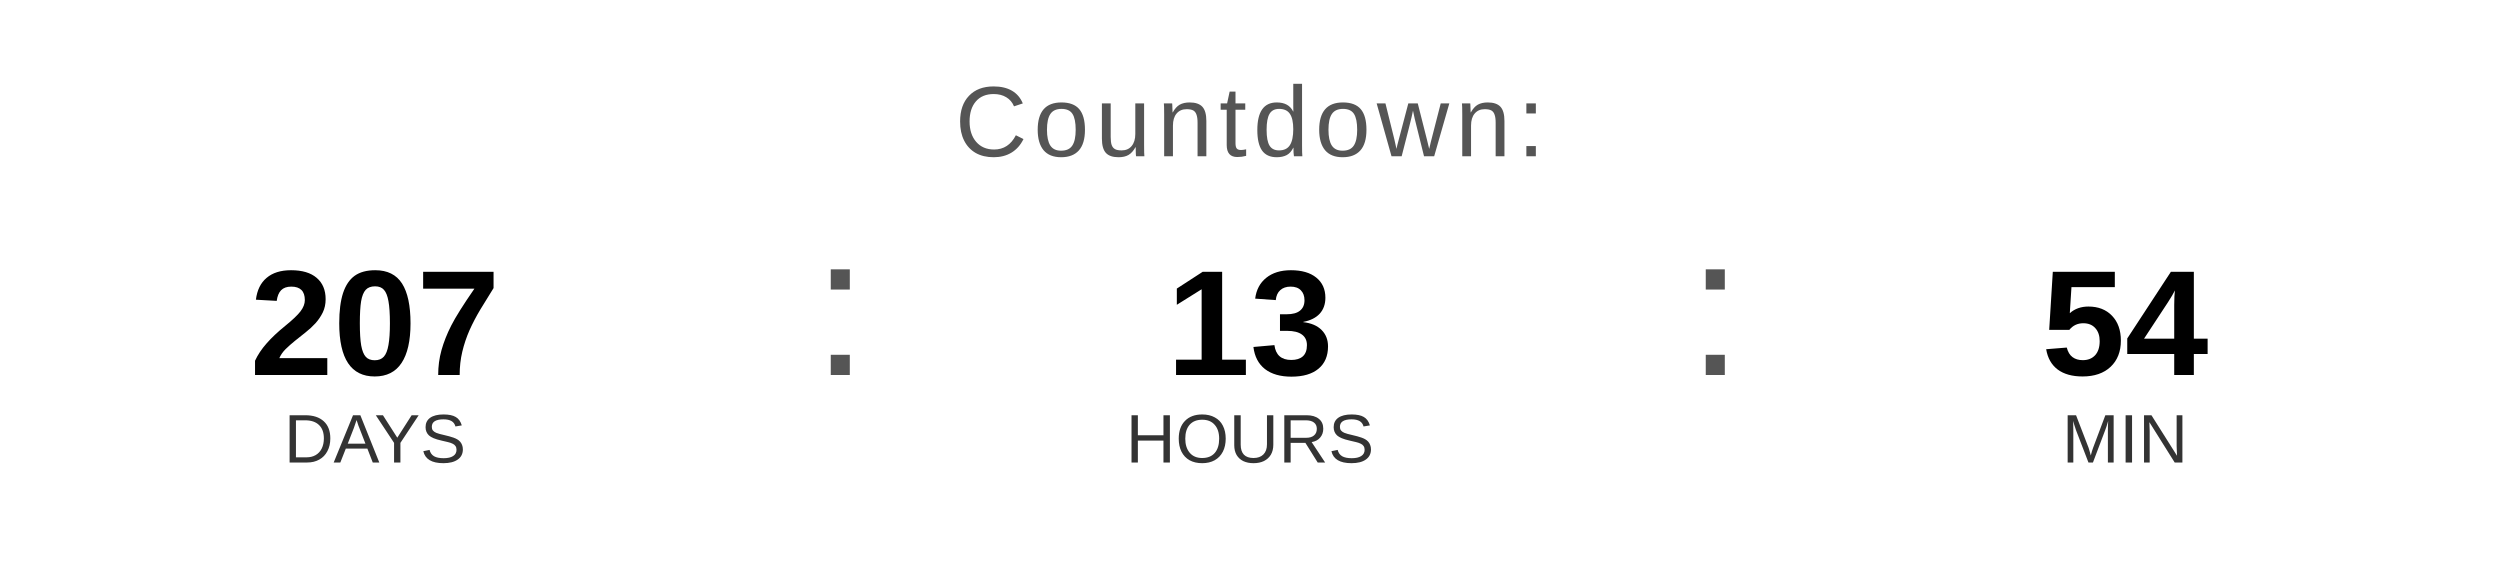
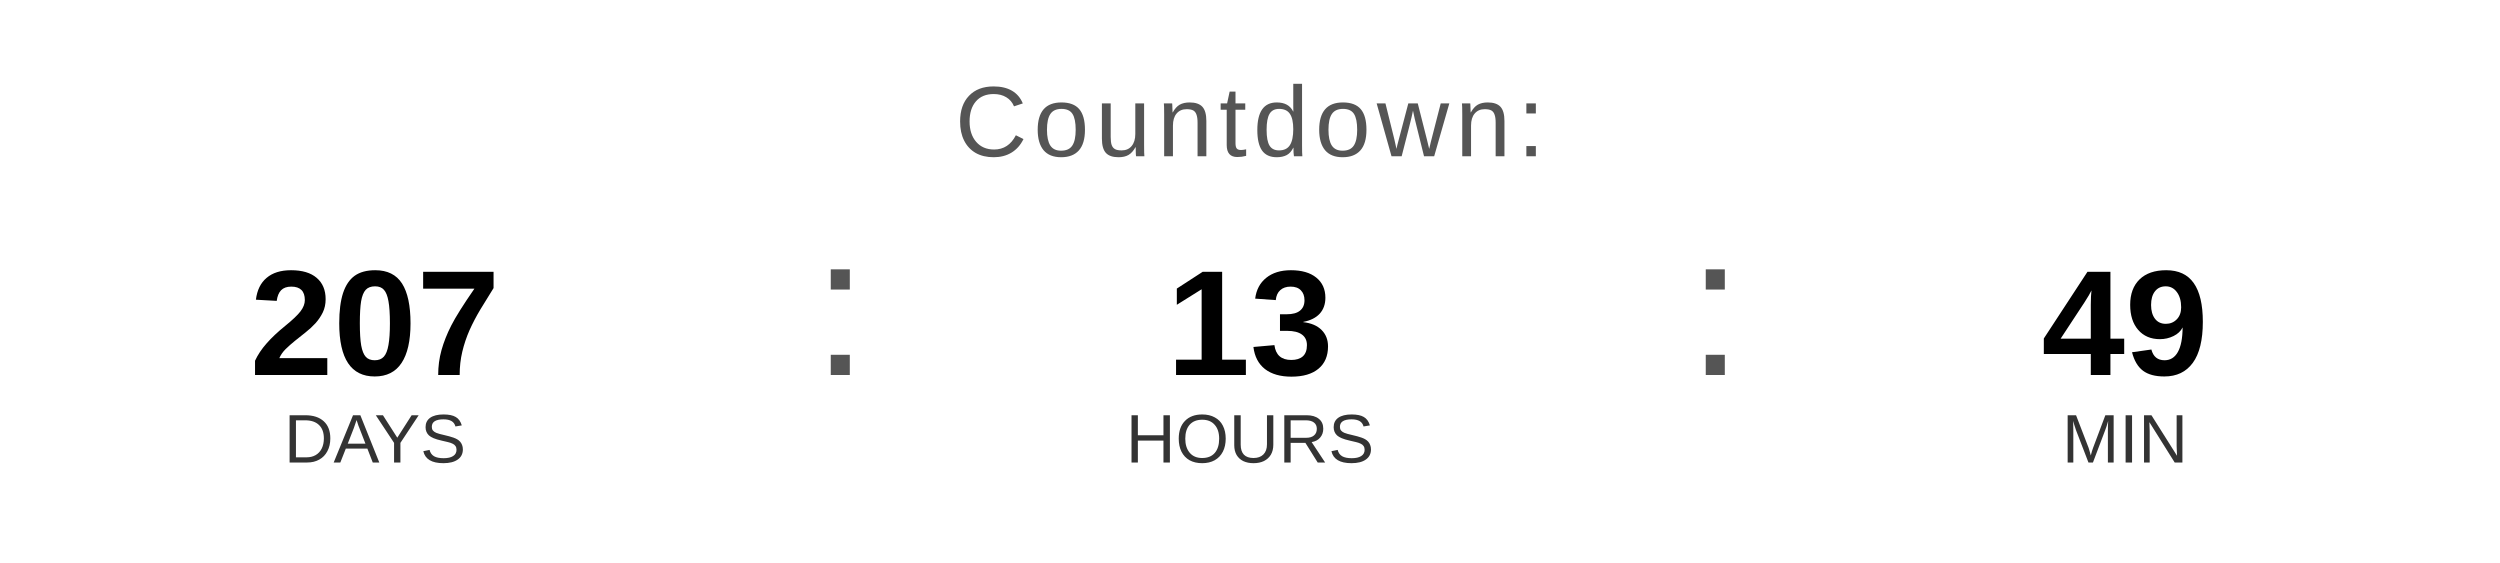
<svg xmlns="http://www.w3.org/2000/svg" width="400" height="90" viewBox="0 0 400 90">
  <text x="200" y="25" font-family="Arial, Helvetica, sans-serif" font-size="16" fill="#555555" text-anchor="middle" letter-spacing="1">
    Countdown:
  </text>
  <text x="60" y="60" font-family="Arial, Helvetica, sans-serif" font-size="24" font-weight="bold" fill="#000000" text-anchor="middle">207</text>
  <text x="60" y="74" font-family="Arial, Helvetica, sans-serif" font-size="11" fill="#333333" text-anchor="middle">DAYS</text>
  <text x="130" y="60" font-family="Arial, sans-serif" font-size="32" fill="#555555">:</text>
  <text x="200" y="60" font-family="Arial, Helvetica, sans-serif" font-size="24" font-weight="bold" fill="#000000" text-anchor="middle">13</text>
  <text x="200" y="74" font-family="Arial, Helvetica, sans-serif" font-size="11" fill="#333333" text-anchor="middle">HOURS</text>
  <text x="270" y="60" font-family="Arial, sans-serif" font-size="32" fill="#555555">:</text>
-   <text x="340" y="60" font-family="Arial, Helvetica, sans-serif" font-size="24" font-weight="bold" fill="#000000" text-anchor="middle">54</text>
+   <text x="340" y="60" font-family="Arial, Helvetica, sans-serif" font-size="24" font-weight="bold" fill="#000000" text-anchor="middle">49</text>
  <text x="340" y="74" font-family="Arial, Helvetica, sans-serif" font-size="11" fill="#333333" text-anchor="middle">MIN</text>
</svg>
